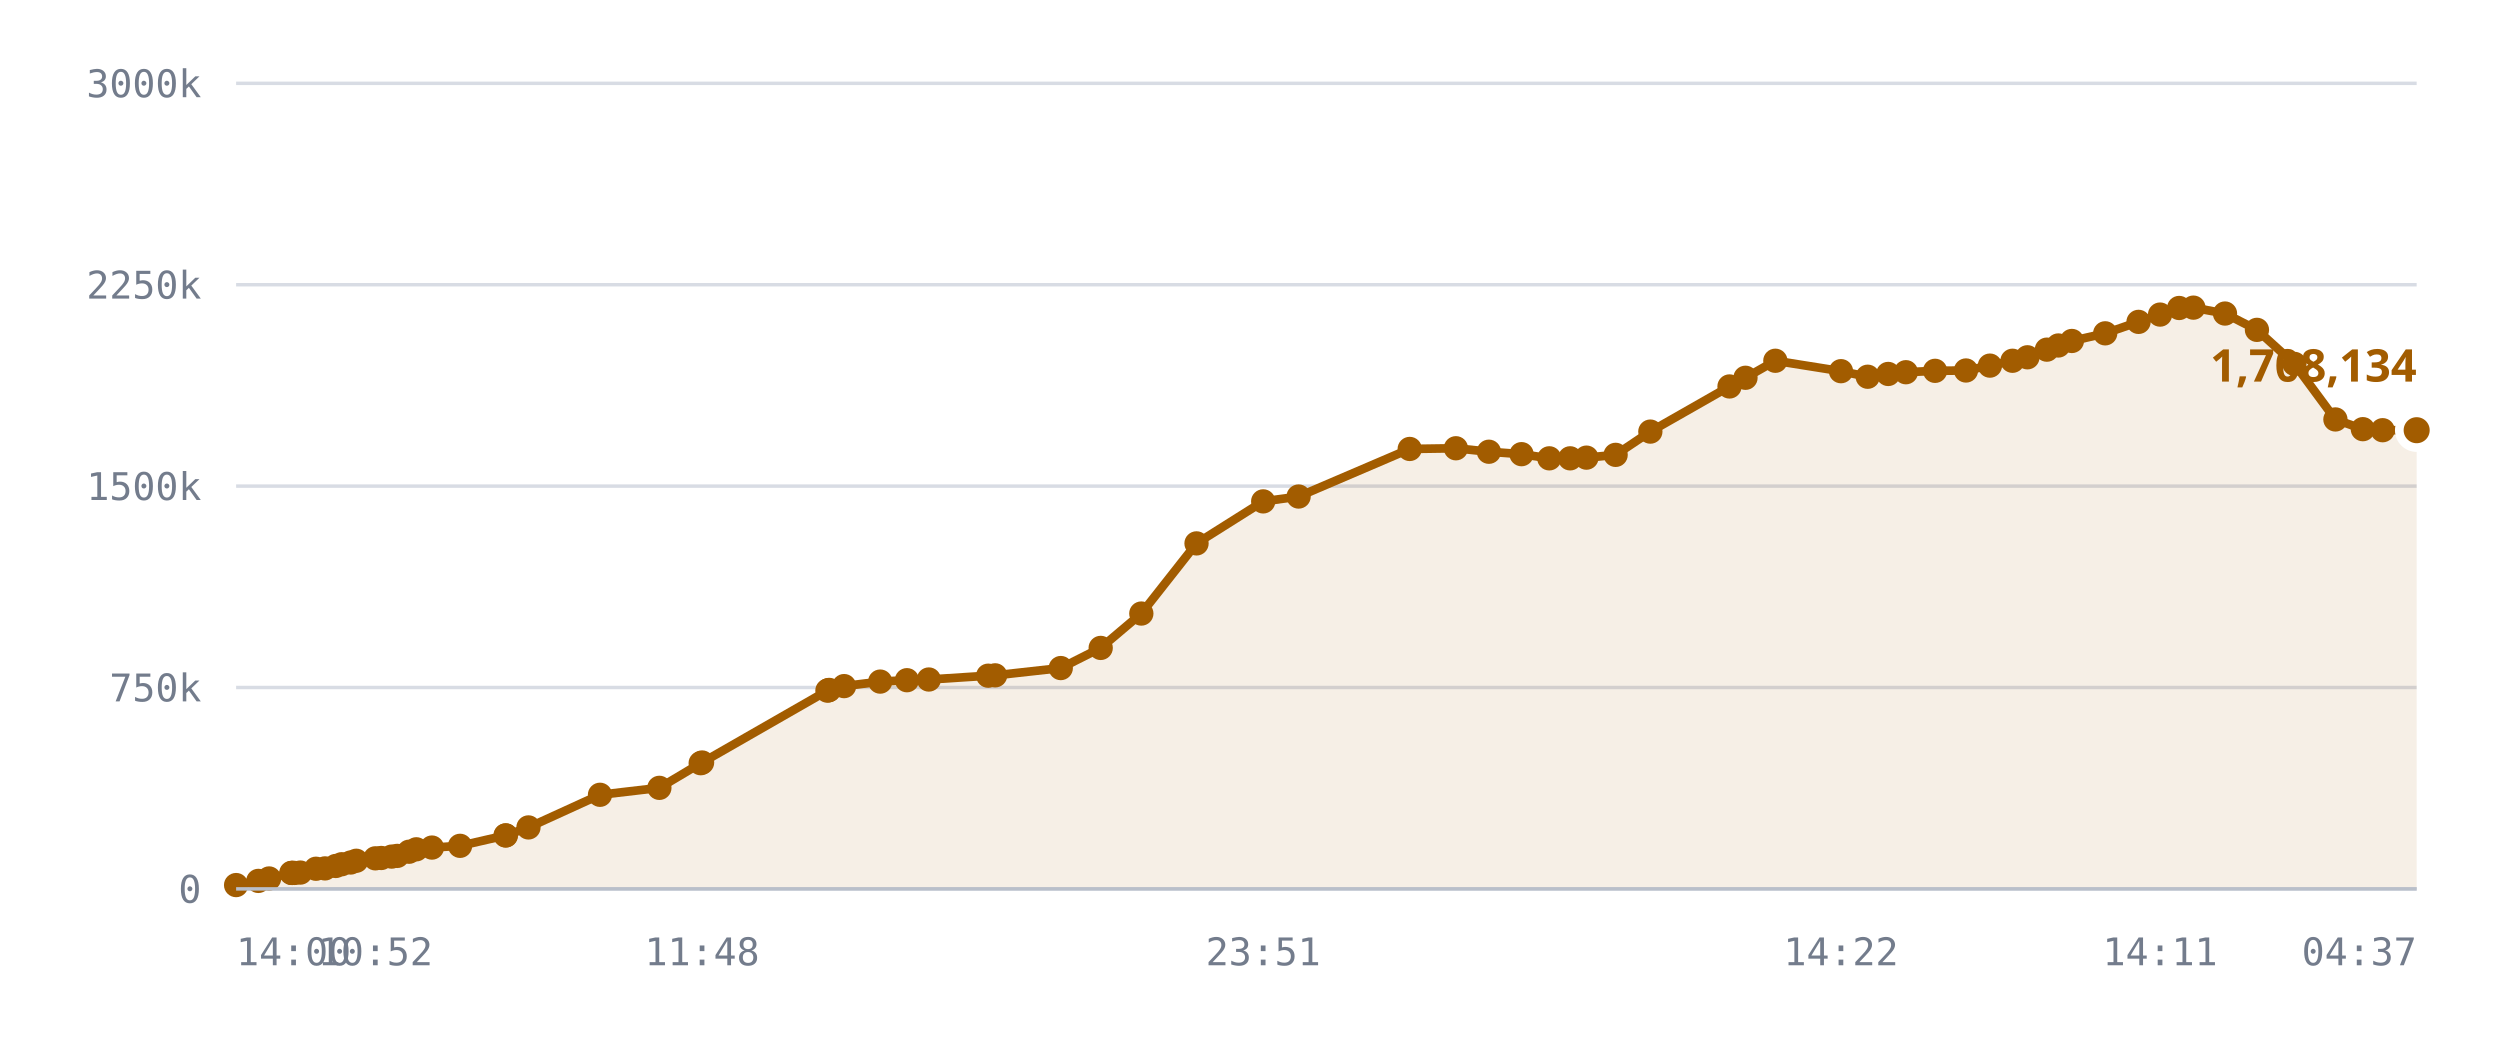
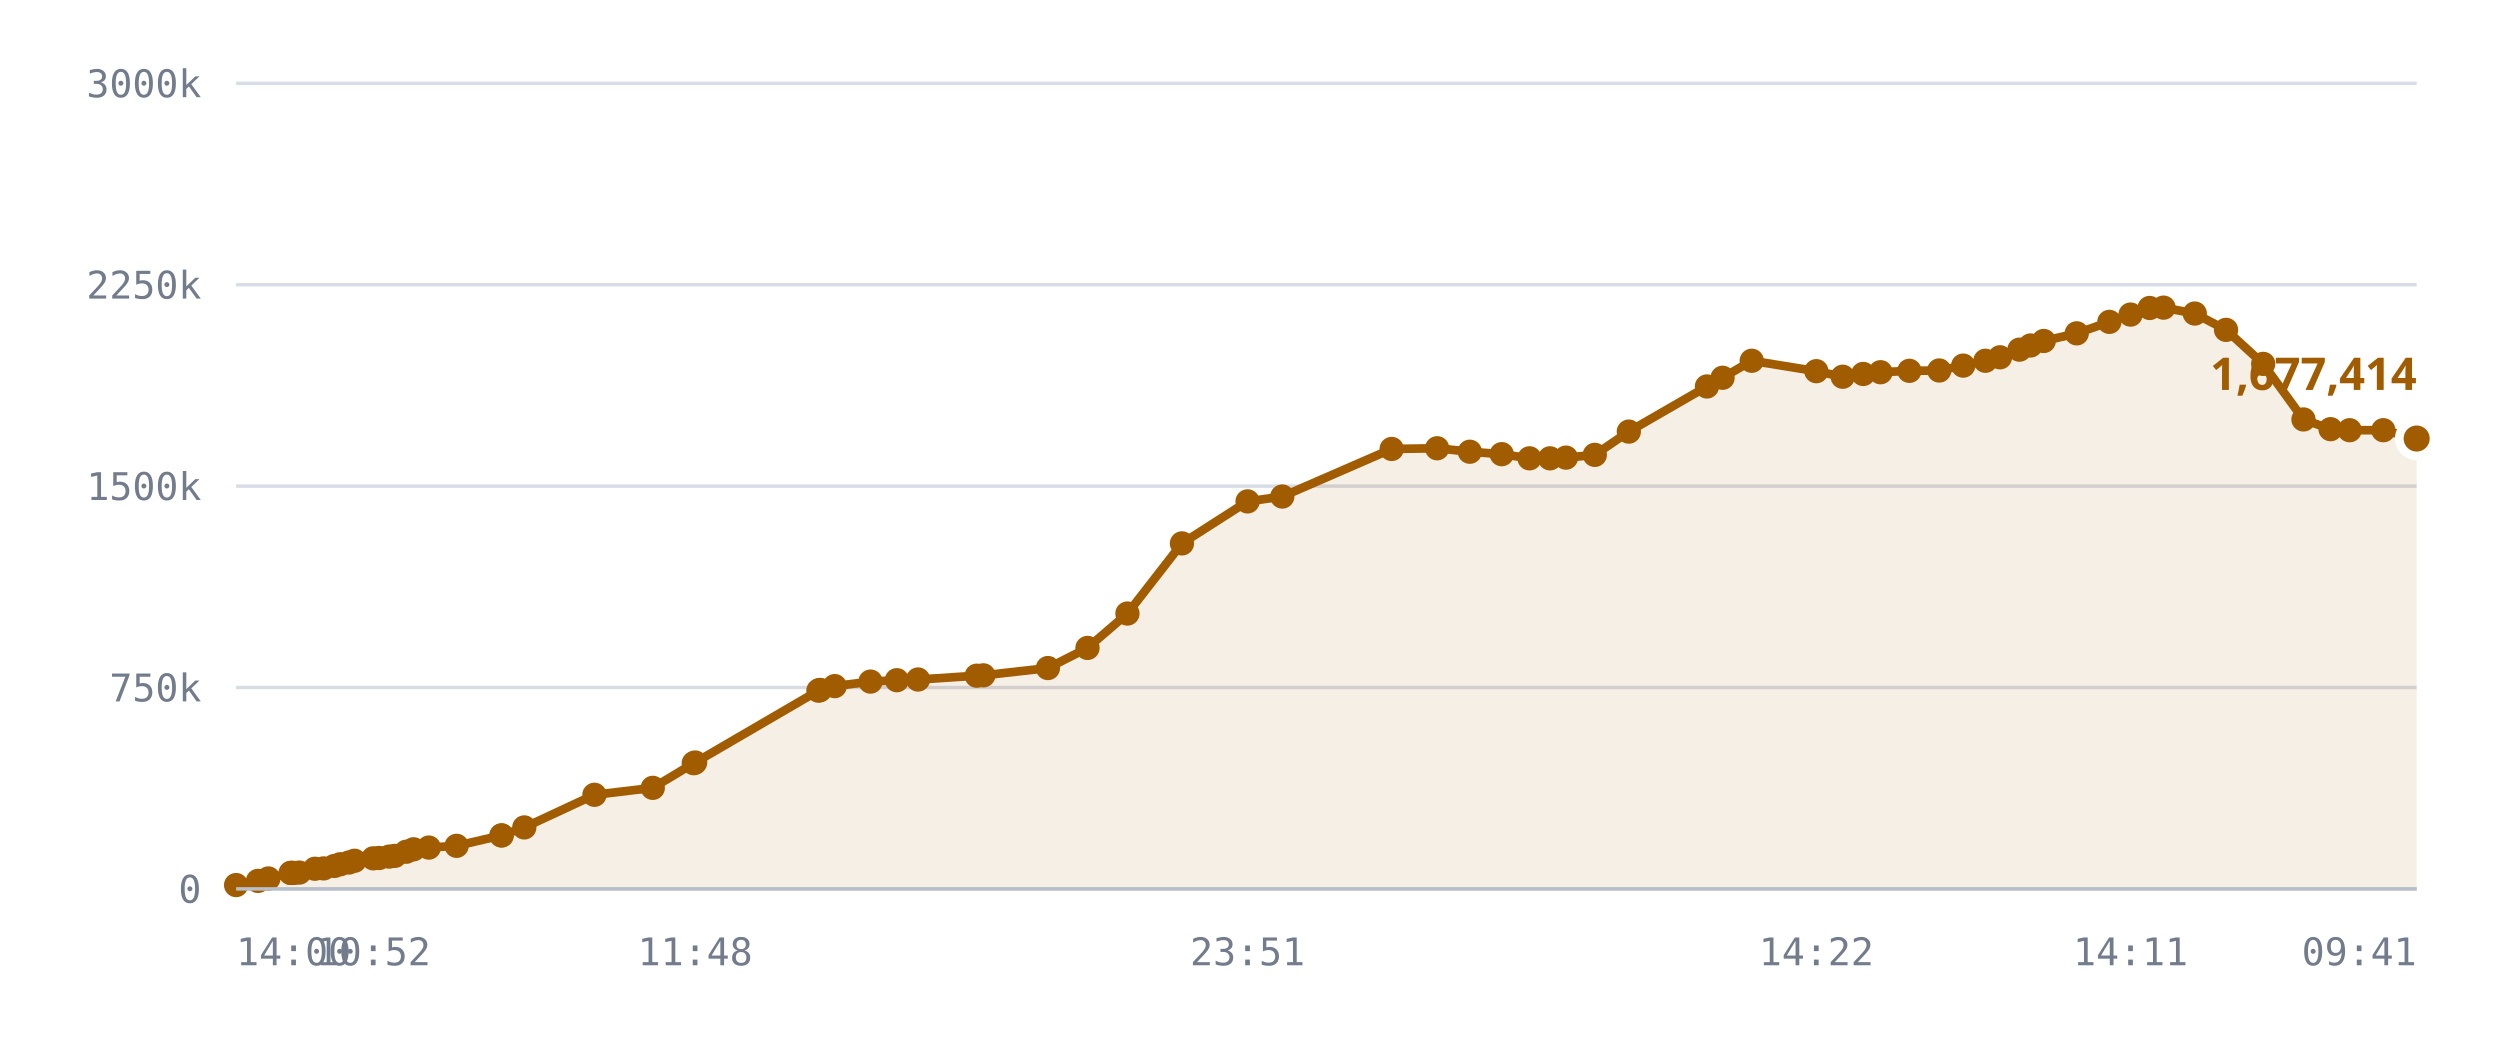
<svg xmlns="http://www.w3.org/2000/svg" viewBox="0 0 720 300" role="img" aria-label="Published DID profiles, sharded namespace">
  <style>
    .grid      { stroke: var(--chart-grid, #d8dce4); stroke-width: 1; }
    .cap       { stroke: var(--chart-cap, #9a2b22); stroke-width: 1.5; stroke-dasharray: 5 4; }
    .cap-label { fill: var(--chart-cap, #9a2b22); font: 600 11px Archivo, system-ui, sans-serif; letter-spacing: .04em; }
    .tick      { fill: var(--chart-muted, #737c8c); font: 500 11px "IBM Plex Mono", ui-monospace, monospace; }
    .tick-y    { text-anchor: end; }
    .tick-x    { text-anchor: middle; }
    .series    { fill: none; stroke: var(--chart-line, #a25c00); stroke-width: 2.5; stroke-linejoin: round; stroke-linecap: round; }
    .fill      { fill: var(--chart-fill, rgba(162,92,0,.10)); stroke: none; }
    .dot       { fill: var(--chart-line, #a25c00); }
    .dot-last  { stroke: var(--chart-bg, #fff); stroke-width: 2.5; }
    .end-label { fill: var(--chart-line, #a25c00); font: 700 13px Archivo, system-ui, sans-serif; }
    .axis      { stroke: var(--chart-axis, #b9bfca); stroke-width: 1; }
  </style>
  <line x1="68" y1="256.0" x2="696" y2="256.0" class="grid" />
  <text x="58" y="260.0" class="tick tick-y">0</text>
  <line x1="68" y1="198.0" x2="696" y2="198.0" class="grid" />
  <text x="58" y="202.0" class="tick tick-y">750k</text>
  <line x1="68" y1="140.0" x2="696" y2="140.0" class="grid" />
  <text x="58" y="144.0" class="tick tick-y">1500k</text>
  <line x1="68" y1="82.0" x2="696" y2="82.0" class="grid" />
  <text x="58" y="86.0" class="tick tick-y">2250k</text>
  <line x1="68" y1="24.0" x2="696" y2="24.0" class="grid" />
  <text x="58" y="28.0" class="tick tick-y">3000k</text>
-   <path d="M68.0,254.9 L74.4,253.7 L77.5,253.0 L83.9,251.4 L84.2,251.4 L84.2,251.4 L84.8,251.4 L86.5,251.3 L91.0,250.2 L93.6,250.1 L96.7,249.4 L98.4,248.9 L101.0,248.4 L102.6,247.9 L108.1,247.2 L109.8,247.1 L112.8,246.7 L114.4,246.5 L117.8,245.3 L119.9,244.6 L124.4,244.1 L132.5,243.6 L145.6,240.6 L145.7,240.6 L152.2,238.3 L172.8,228.9 L189.9,226.9 L201.8,219.8 L202.2,219.6 L238.3,198.9 L238.6,198.8 L238.8,198.7 L243.1,197.6 L253.5,196.3 L261.2,195.9 L267.5,195.7 L284.6,194.6 L286.6,194.5 L305.5,192.4 L317.0,186.6 L328.7,176.7 L344.6,156.5 L363.8,144.4 L374.0,143.0 L406.0,129.3 L419.3,129.1 L428.8,130.1 L438.2,130.8 L446.2,132.0 L452.2,132.0 L456.9,131.8 L465.3,131.0 L475.3,124.3 L498.1,111.3 L502.7,108.8 L511.3,103.9 L530.2,106.9 L537.9,108.5 L543.8,107.7 L548.9,107.2 L557.3,106.8 L566.2,106.7 L573.1,105.3 L579.6,103.9 L583.9,102.9 L589.5,100.7 L592.8,99.5 L596.7,98.2 L606.3,96.0 L615.9,92.7 L622.1,90.6 L627.6,88.7 L631.7,88.6 L640.8,90.3 L650.0,95.0 L660.8,104.8 L672.6,120.8 L680.5,123.6 L686.2,123.9 L696.0,123.9 L696.0,256.0 L68.0,256.0 Z" class="fill" />
-   <path d="M68.0,254.9 L74.4,253.7 L77.5,253.0 L83.9,251.4 L84.2,251.4 L84.2,251.4 L84.8,251.4 L86.5,251.3 L91.0,250.2 L93.6,250.1 L96.7,249.4 L98.4,248.9 L101.0,248.4 L102.6,247.9 L108.1,247.2 L109.8,247.1 L112.8,246.7 L114.4,246.5 L117.8,245.3 L119.9,244.6 L124.4,244.1 L132.5,243.6 L145.6,240.6 L145.7,240.6 L152.2,238.3 L172.8,228.9 L189.9,226.9 L201.8,219.8 L202.2,219.6 L238.3,198.9 L238.6,198.8 L238.8,198.7 L243.1,197.6 L253.5,196.3 L261.2,195.9 L267.5,195.7 L284.6,194.6 L286.6,194.5 L305.5,192.4 L317.0,186.6 L328.7,176.7 L344.6,156.5 L363.8,144.4 L374.0,143.0 L406.0,129.3 L419.3,129.1 L428.8,130.1 L438.2,130.8 L446.2,132.0 L452.2,132.0 L456.9,131.8 L465.3,131.0 L475.3,124.3 L498.1,111.3 L502.7,108.8 L511.3,103.9 L530.2,106.9 L537.9,108.5 L543.8,107.7 L548.9,107.2 L557.3,106.8 L566.2,106.7 L573.1,105.3 L579.6,103.9 L583.9,102.9 L589.5,100.7 L592.8,99.5 L596.7,98.2 L606.3,96.0 L615.9,92.7 L622.1,90.6 L627.6,88.7 L631.7,88.6 L640.8,90.3 L650.0,95.0 L660.8,104.8 L672.6,120.8 L680.5,123.6 L686.2,123.9 L696.0,123.9" class="series" />
+   <path d="M68.0,254.9 L74.3,253.7 L77.3,253.0 L83.7,251.4 L83.9,251.4 L84.0,251.4 L84.6,251.4 L86.2,251.3 L90.7,250.2 L93.2,250.1 L96.3,249.4 L98.0,248.9 L100.5,248.4 L102.1,247.9 L107.5,247.2 L109.2,247.1 L112.1,246.7 L113.7,246.5 L117.0,245.3 L119.1,244.6 L123.5,244.1 L131.5,243.6 L144.4,240.6 L144.5,240.6 L151.0,238.3 L171.2,228.9 L188.0,226.9 L199.8,219.8 L200.2,219.6 L235.7,198.9 L236.0,198.8 L236.2,198.7 L240.4,197.6 L250.7,196.3 L258.3,195.9 L264.4,195.7 L281.3,194.6 L283.2,194.5 L301.8,192.4 L313.2,186.6 L324.7,176.7 L340.4,156.5 L359.3,144.4 L369.3,143.0 L400.8,129.3 L413.9,129.1 L423.3,130.1 L432.5,130.8 L440.5,132.0 L446.4,132.0 L451.0,131.8 L459.3,131.0 L469.1,124.3 L491.6,111.3 L496.1,108.8 L504.5,103.9 L523.1,106.9 L530.7,108.5 L536.6,107.7 L541.6,107.2 L549.9,106.8 L558.5,106.7 L565.4,105.3 L571.8,103.9 L576.0,102.9 L581.6,100.7 L584.8,99.5 L588.6,98.2 L598.1,96.0 L607.5,92.7 L613.6,90.6 L619.1,88.7 L623.1,88.6 L632.1,90.3 L641.1,95.0 L651.8,104.8 L663.4,120.8 L671.2,123.6 L676.7,123.9 L686.4,123.9 L696.0,126.3 L696.0,256.0 L68.0,256.0 Z" class="fill" />
+   <path d="M68.0,254.9 L74.3,253.7 L77.3,253.0 L83.7,251.4 L83.9,251.4 L84.0,251.4 L84.6,251.4 L86.2,251.3 L90.7,250.2 L93.2,250.1 L96.3,249.4 L98.0,248.9 L100.5,248.4 L102.1,247.9 L107.5,247.2 L109.2,247.1 L112.1,246.7 L113.7,246.5 L117.0,245.3 L119.1,244.6 L123.5,244.1 L131.5,243.6 L144.4,240.6 L144.5,240.6 L151.0,238.3 L171.2,228.9 L188.0,226.9 L199.8,219.8 L200.2,219.6 L235.7,198.9 L236.0,198.8 L236.2,198.7 L240.4,197.6 L250.7,196.3 L258.3,195.9 L264.4,195.7 L281.3,194.6 L283.2,194.5 L301.8,192.4 L313.2,186.6 L324.7,176.7 L340.4,156.5 L359.3,144.4 L369.3,143.0 L400.8,129.3 L413.9,129.1 L423.3,130.1 L432.5,130.8 L440.5,132.0 L446.4,132.0 L451.0,131.8 L459.3,131.0 L469.1,124.3 L491.6,111.3 L496.1,108.8 L504.5,103.9 L523.1,106.9 L530.7,108.5 L536.6,107.7 L541.6,107.2 L549.9,106.8 L558.5,106.7 L565.4,105.3 L571.8,103.9 L576.0,102.9 L581.6,100.7 L584.8,99.5 L588.6,98.2 L598.1,96.0 L607.5,92.7 L613.6,90.6 L619.1,88.7 L623.1,88.6 L632.1,90.3 L641.1,95.0 L651.8,104.8 L663.4,120.8 L671.2,123.6 L676.7,123.9 L686.4,123.9 L696.0,126.3" class="series" />
  <circle cx="68.0" cy="254.9" r="3.5" class="dot" />
-   <circle cx="74.4" cy="253.7" r="3.5" class="dot" />
-   <circle cx="77.5" cy="253.0" r="3.5" class="dot" />
+   <circle cx="74.3" cy="253.7" r="3.5" class="dot" />
+   <circle cx="77.3" cy="253.0" r="3.5" class="dot" />
+   <circle cx="83.7" cy="251.4" r="3.5" class="dot" />
  <circle cx="83.9" cy="251.4" r="3.5" class="dot" />
-   <circle cx="84.2" cy="251.4" r="3.5" class="dot" />
-   <circle cx="84.2" cy="251.4" r="3.5" class="dot" />
-   <circle cx="84.8" cy="251.4" r="3.5" class="dot" />
-   <circle cx="86.5" cy="251.3" r="3.5" class="dot" />
-   <circle cx="91.0" cy="250.2" r="3.5" class="dot" />
-   <circle cx="93.6" cy="250.1" r="3.5" class="dot" />
-   <circle cx="96.7" cy="249.4" r="3.5" class="dot" />
-   <circle cx="98.4" cy="248.9" r="3.5" class="dot" />
-   <circle cx="101.0" cy="248.4" r="3.5" class="dot" />
-   <circle cx="102.6" cy="247.9" r="3.5" class="dot" />
-   <circle cx="108.1" cy="247.2" r="3.5" class="dot" />
-   <circle cx="109.8" cy="247.1" r="3.5" class="dot" />
-   <circle cx="112.8" cy="246.7" r="3.5" class="dot" />
-   <circle cx="114.4" cy="246.5" r="3.5" class="dot" />
-   <circle cx="117.8" cy="245.3" r="3.5" class="dot" />
-   <circle cx="119.9" cy="244.6" r="3.5" class="dot" />
-   <circle cx="124.4" cy="244.1" r="3.5" class="dot" />
-   <circle cx="132.5" cy="243.6" r="3.5" class="dot" />
-   <circle cx="145.6" cy="240.6" r="3.5" class="dot" />
-   <circle cx="145.7" cy="240.6" r="3.5" class="dot" />
-   <circle cx="152.2" cy="238.3" r="3.5" class="dot" />
-   <circle cx="172.8" cy="228.9" r="3.5" class="dot" />
-   <circle cx="189.9" cy="226.9" r="3.5" class="dot" />
-   <circle cx="201.8" cy="219.8" r="3.5" class="dot" />
-   <circle cx="202.2" cy="219.6" r="3.5" class="dot" />
-   <circle cx="238.3" cy="198.9" r="3.5" class="dot" />
-   <circle cx="238.6" cy="198.8" r="3.5" class="dot" />
-   <circle cx="238.8" cy="198.7" r="3.5" class="dot" />
-   <circle cx="243.1" cy="197.6" r="3.5" class="dot" />
-   <circle cx="253.5" cy="196.3" r="3.5" class="dot" />
-   <circle cx="261.2" cy="195.9" r="3.5" class="dot" />
-   <circle cx="267.5" cy="195.7" r="3.5" class="dot" />
-   <circle cx="284.6" cy="194.6" r="3.5" class="dot" />
-   <circle cx="286.6" cy="194.5" r="3.5" class="dot" />
-   <circle cx="305.5" cy="192.4" r="3.5" class="dot" />
-   <circle cx="317.0" cy="186.6" r="3.5" class="dot" />
-   <circle cx="328.7" cy="176.7" r="3.5" class="dot" />
-   <circle cx="344.6" cy="156.5" r="3.5" class="dot" />
-   <circle cx="363.8" cy="144.4" r="3.5" class="dot" />
-   <circle cx="374.0" cy="143.0" r="3.5" class="dot" />
-   <circle cx="406.0" cy="129.3" r="3.5" class="dot" />
-   <circle cx="419.3" cy="129.1" r="3.5" class="dot" />
-   <circle cx="428.8" cy="130.1" r="3.5" class="dot" />
-   <circle cx="438.2" cy="130.8" r="3.5" class="dot" />
-   <circle cx="446.2" cy="132.0" r="3.5" class="dot" />
-   <circle cx="452.2" cy="132.0" r="3.5" class="dot" />
-   <circle cx="456.9" cy="131.8" r="3.5" class="dot" />
-   <circle cx="465.3" cy="131.0" r="3.5" class="dot" />
-   <circle cx="475.3" cy="124.3" r="3.5" class="dot" />
-   <circle cx="498.1" cy="111.3" r="3.5" class="dot" />
-   <circle cx="502.7" cy="108.8" r="3.5" class="dot" />
-   <circle cx="511.3" cy="103.9" r="3.5" class="dot" />
-   <circle cx="530.2" cy="106.9" r="3.5" class="dot" />
-   <circle cx="537.9" cy="108.5" r="3.5" class="dot" />
-   <circle cx="543.8" cy="107.7" r="3.5" class="dot" />
-   <circle cx="548.9" cy="107.2" r="3.5" class="dot" />
-   <circle cx="557.3" cy="106.8" r="3.5" class="dot" />
-   <circle cx="566.2" cy="106.7" r="3.5" class="dot" />
-   <circle cx="573.1" cy="105.3" r="3.5" class="dot" />
-   <circle cx="579.6" cy="103.9" r="3.5" class="dot" />
-   <circle cx="583.9" cy="102.9" r="3.5" class="dot" />
-   <circle cx="589.5" cy="100.7" r="3.5" class="dot" />
-   <circle cx="592.8" cy="99.5" r="3.5" class="dot" />
-   <circle cx="596.7" cy="98.2" r="3.5" class="dot" />
-   <circle cx="606.3" cy="96.0" r="3.5" class="dot" />
-   <circle cx="615.9" cy="92.7" r="3.5" class="dot" />
-   <circle cx="622.1" cy="90.6" r="3.5" class="dot" />
-   <circle cx="627.6" cy="88.7" r="3.5" class="dot" />
-   <circle cx="631.7" cy="88.6" r="3.5" class="dot" />
-   <circle cx="640.8" cy="90.3" r="3.5" class="dot" />
-   <circle cx="650.0" cy="95.0" r="3.5" class="dot" />
-   <circle cx="660.8" cy="104.8" r="3.5" class="dot" />
-   <circle cx="672.6" cy="120.8" r="3.5" class="dot" />
-   <circle cx="680.5" cy="123.6" r="3.5" class="dot" />
-   <circle cx="686.2" cy="123.9" r="3.5" class="dot" />
-   <circle cx="696.0" cy="123.9" r="5" class="dot dot-last" />
-   <text x="696.0" y="109.9" class="end-label" text-anchor="end">1,708,134</text>
+   <circle cx="84.0" cy="251.4" r="3.5" class="dot" />
+   <circle cx="84.6" cy="251.4" r="3.5" class="dot" />
+   <circle cx="86.2" cy="251.3" r="3.5" class="dot" />
+   <circle cx="90.7" cy="250.2" r="3.5" class="dot" />
+   <circle cx="93.2" cy="250.1" r="3.5" class="dot" />
+   <circle cx="96.3" cy="249.4" r="3.5" class="dot" />
+   <circle cx="98.0" cy="248.9" r="3.5" class="dot" />
+   <circle cx="100.5" cy="248.4" r="3.5" class="dot" />
+   <circle cx="102.1" cy="247.9" r="3.5" class="dot" />
+   <circle cx="107.5" cy="247.2" r="3.5" class="dot" />
+   <circle cx="109.2" cy="247.1" r="3.5" class="dot" />
+   <circle cx="112.1" cy="246.7" r="3.5" class="dot" />
+   <circle cx="113.7" cy="246.5" r="3.5" class="dot" />
+   <circle cx="117.0" cy="245.3" r="3.5" class="dot" />
+   <circle cx="119.1" cy="244.6" r="3.5" class="dot" />
+   <circle cx="123.5" cy="244.1" r="3.5" class="dot" />
+   <circle cx="131.5" cy="243.6" r="3.5" class="dot" />
+   <circle cx="144.4" cy="240.6" r="3.5" class="dot" />
+   <circle cx="144.5" cy="240.6" r="3.5" class="dot" />
+   <circle cx="151.0" cy="238.3" r="3.5" class="dot" />
+   <circle cx="171.2" cy="228.9" r="3.5" class="dot" />
+   <circle cx="188.0" cy="226.9" r="3.5" class="dot" />
+   <circle cx="199.8" cy="219.8" r="3.5" class="dot" />
+   <circle cx="200.2" cy="219.6" r="3.5" class="dot" />
+   <circle cx="235.7" cy="198.9" r="3.5" class="dot" />
+   <circle cx="236.0" cy="198.8" r="3.5" class="dot" />
+   <circle cx="236.2" cy="198.7" r="3.5" class="dot" />
+   <circle cx="240.4" cy="197.6" r="3.5" class="dot" />
+   <circle cx="250.7" cy="196.3" r="3.5" class="dot" />
+   <circle cx="258.3" cy="195.9" r="3.5" class="dot" />
+   <circle cx="264.4" cy="195.7" r="3.5" class="dot" />
+   <circle cx="281.3" cy="194.6" r="3.5" class="dot" />
+   <circle cx="283.2" cy="194.5" r="3.5" class="dot" />
+   <circle cx="301.8" cy="192.4" r="3.5" class="dot" />
+   <circle cx="313.2" cy="186.6" r="3.5" class="dot" />
+   <circle cx="324.7" cy="176.7" r="3.5" class="dot" />
+   <circle cx="340.4" cy="156.5" r="3.5" class="dot" />
+   <circle cx="359.3" cy="144.4" r="3.5" class="dot" />
+   <circle cx="369.3" cy="143.0" r="3.5" class="dot" />
+   <circle cx="400.8" cy="129.3" r="3.5" class="dot" />
+   <circle cx="413.9" cy="129.1" r="3.5" class="dot" />
+   <circle cx="423.3" cy="130.1" r="3.5" class="dot" />
+   <circle cx="432.5" cy="130.8" r="3.5" class="dot" />
+   <circle cx="440.5" cy="132.0" r="3.5" class="dot" />
+   <circle cx="446.4" cy="132.0" r="3.5" class="dot" />
+   <circle cx="451.0" cy="131.8" r="3.5" class="dot" />
+   <circle cx="459.3" cy="131.0" r="3.5" class="dot" />
+   <circle cx="469.1" cy="124.3" r="3.5" class="dot" />
+   <circle cx="491.6" cy="111.3" r="3.5" class="dot" />
+   <circle cx="496.1" cy="108.8" r="3.5" class="dot" />
+   <circle cx="504.5" cy="103.9" r="3.5" class="dot" />
+   <circle cx="523.1" cy="106.9" r="3.5" class="dot" />
+   <circle cx="530.7" cy="108.5" r="3.5" class="dot" />
+   <circle cx="536.6" cy="107.7" r="3.5" class="dot" />
+   <circle cx="541.6" cy="107.2" r="3.5" class="dot" />
+   <circle cx="549.9" cy="106.8" r="3.5" class="dot" />
+   <circle cx="558.5" cy="106.7" r="3.5" class="dot" />
+   <circle cx="565.4" cy="105.3" r="3.5" class="dot" />
+   <circle cx="571.8" cy="103.9" r="3.5" class="dot" />
+   <circle cx="576.0" cy="102.9" r="3.5" class="dot" />
+   <circle cx="581.6" cy="100.7" r="3.5" class="dot" />
+   <circle cx="584.8" cy="99.5" r="3.5" class="dot" />
+   <circle cx="588.6" cy="98.2" r="3.5" class="dot" />
+   <circle cx="598.1" cy="96.0" r="3.5" class="dot" />
+   <circle cx="607.5" cy="92.7" r="3.5" class="dot" />
+   <circle cx="613.6" cy="90.6" r="3.5" class="dot" />
+   <circle cx="619.1" cy="88.7" r="3.5" class="dot" />
+   <circle cx="623.1" cy="88.6" r="3.5" class="dot" />
+   <circle cx="632.1" cy="90.3" r="3.5" class="dot" />
+   <circle cx="641.1" cy="95.0" r="3.5" class="dot" />
+   <circle cx="651.8" cy="104.8" r="3.5" class="dot" />
+   <circle cx="663.4" cy="120.8" r="3.5" class="dot" />
+   <circle cx="671.2" cy="123.6" r="3.5" class="dot" />
+   <circle cx="676.7" cy="123.9" r="3.5" class="dot" />
+   <circle cx="686.4" cy="123.9" r="3.5" class="dot" />
+   <circle cx="696.0" cy="126.3" r="5" class="dot dot-last" />
+   <text x="696.0" y="112.3" class="end-label" text-anchor="end">1,677,414</text>
  <line x1="68" y1="256" x2="696" y2="256" class="axis" />
  <text x="68.0" y="278" class="tick" text-anchor="start">14:00</text>
-   <text x="108.1" y="278" class="tick" text-anchor="middle">10:52</text>
-   <text x="202.2" y="278" class="tick" text-anchor="middle">11:48</text>
-   <text x="363.8" y="278" class="tick" text-anchor="middle">23:51</text>
-   <text x="530.2" y="278" class="tick" text-anchor="middle">14:22</text>
-   <text x="622.1" y="278" class="tick" text-anchor="middle">14:11</text>
-   <text x="696.0" y="278" class="tick" text-anchor="end">04:37</text>
+   <text x="107.5" y="278" class="tick" text-anchor="middle">10:52</text>
+   <text x="200.2" y="278" class="tick" text-anchor="middle">11:48</text>
+   <text x="359.3" y="278" class="tick" text-anchor="middle">23:51</text>
+   <text x="523.1" y="278" class="tick" text-anchor="middle">14:22</text>
+   <text x="613.6" y="278" class="tick" text-anchor="middle">14:11</text>
+   <text x="696.0" y="278" class="tick" text-anchor="end">09:41</text>
</svg>
